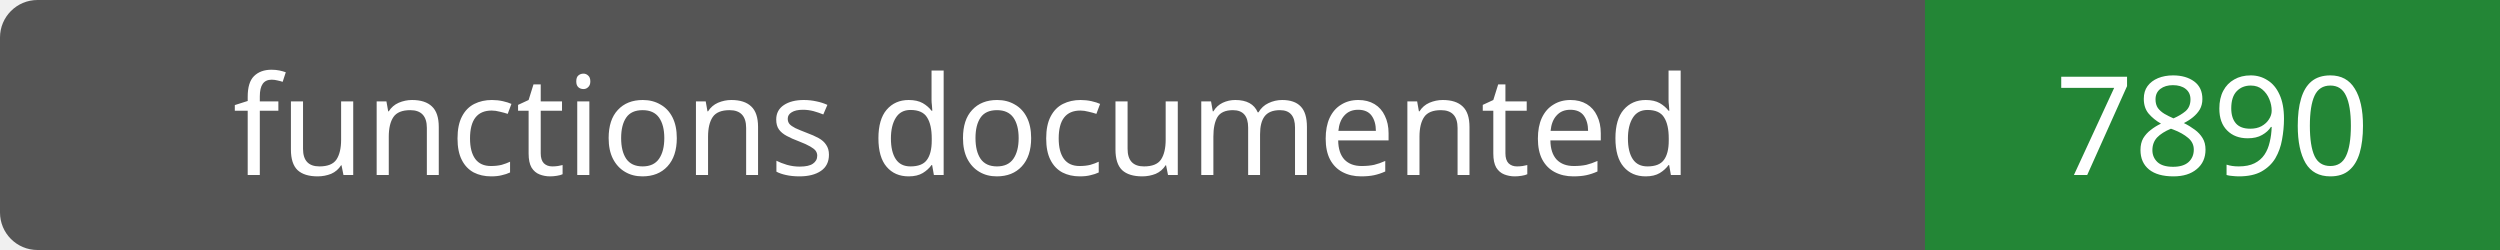
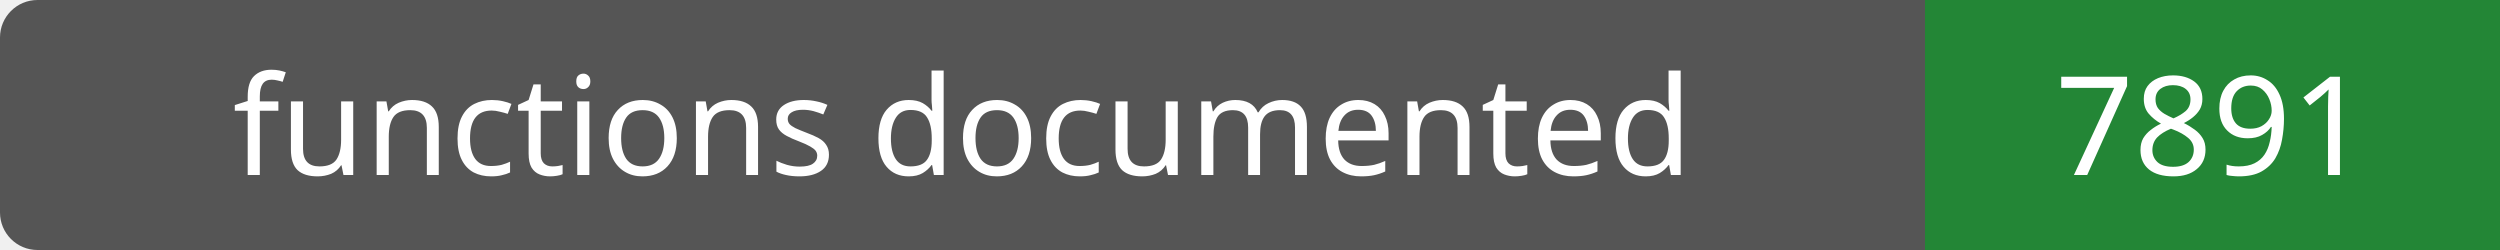
- <svg xmlns="http://www.w3.org/2000/svg" width="200" height="20" role="img" aria-label="functions documented: 7890">
+ <svg xmlns="http://www.w3.org/2000/svg" width="200" height="20" role="img" aria-label="functions documented: 7891">
  <rect width="200" height="20" rx="3" fill="#555" />
  <path fill="#238636" d="M154 0h46v20H154z" />
  <g fill="#fff" text-anchor="middle" font-family="Verdana,sans-serif" font-size="11">
    <text x="77.0" y="14">functions documented</text>
-     <text x="177.0" y="14">7890</text>
+     <text x="177.0" y="14">7891</text>
  </g>
</svg>
